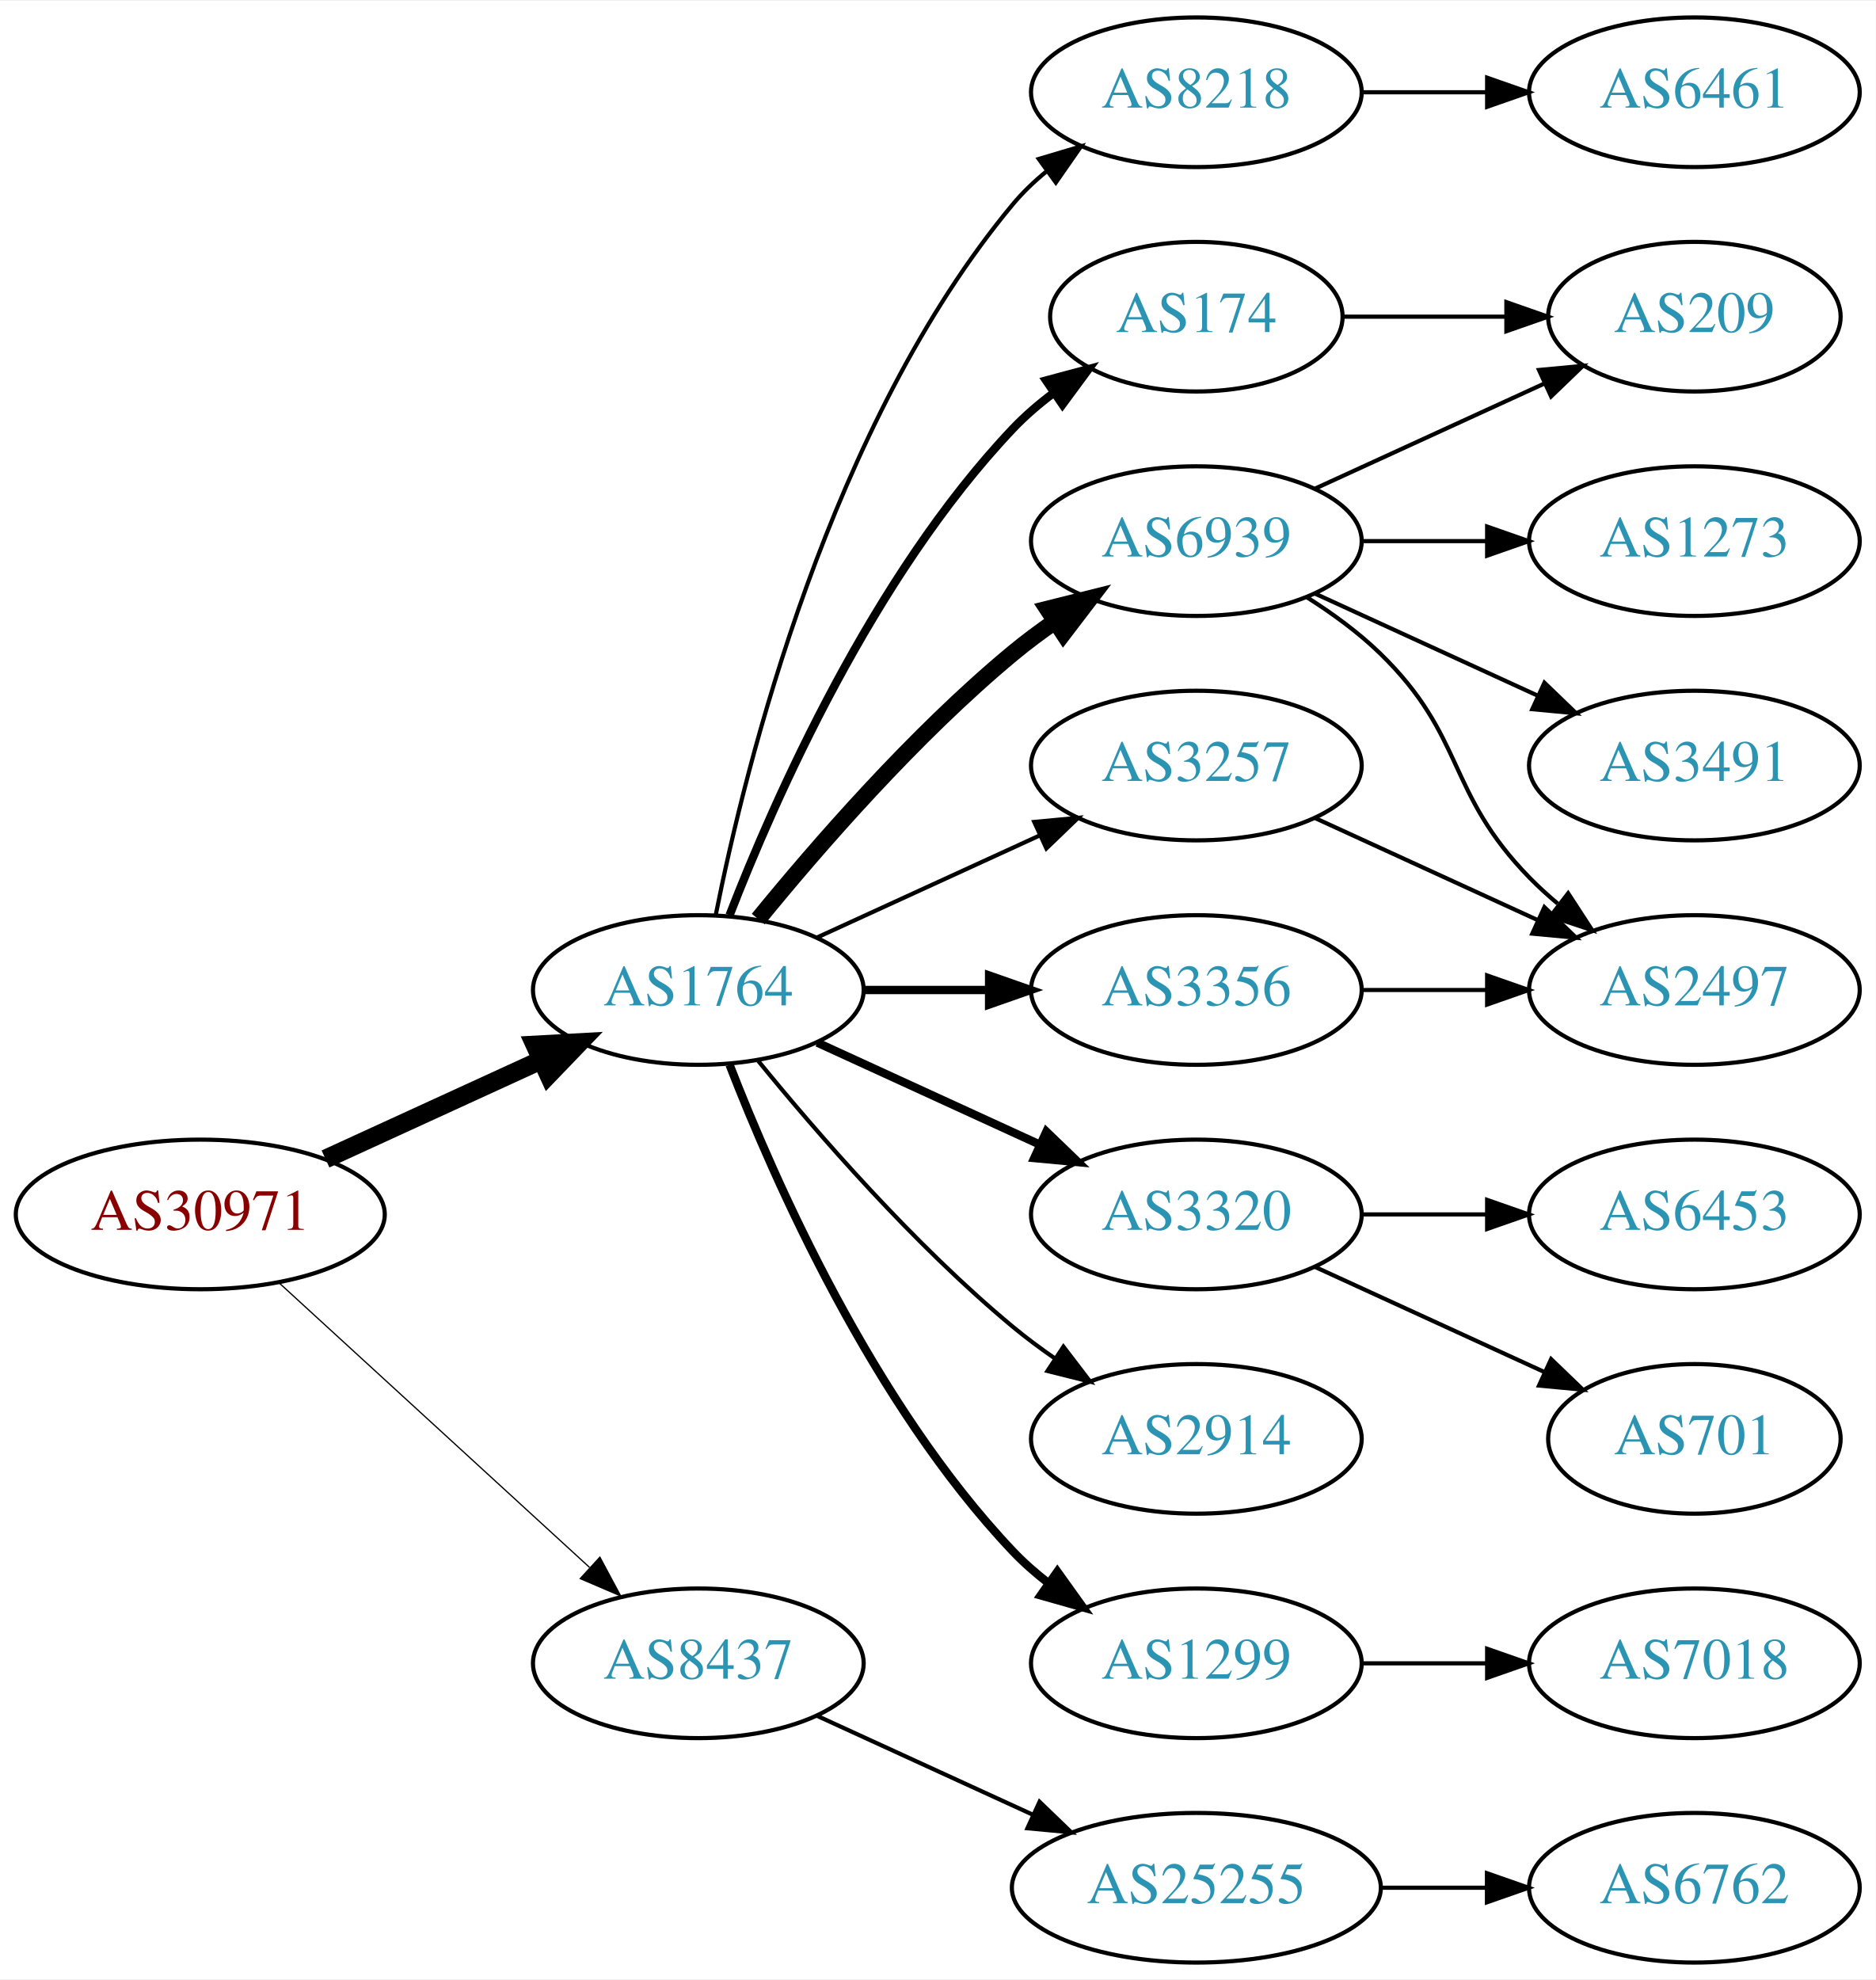
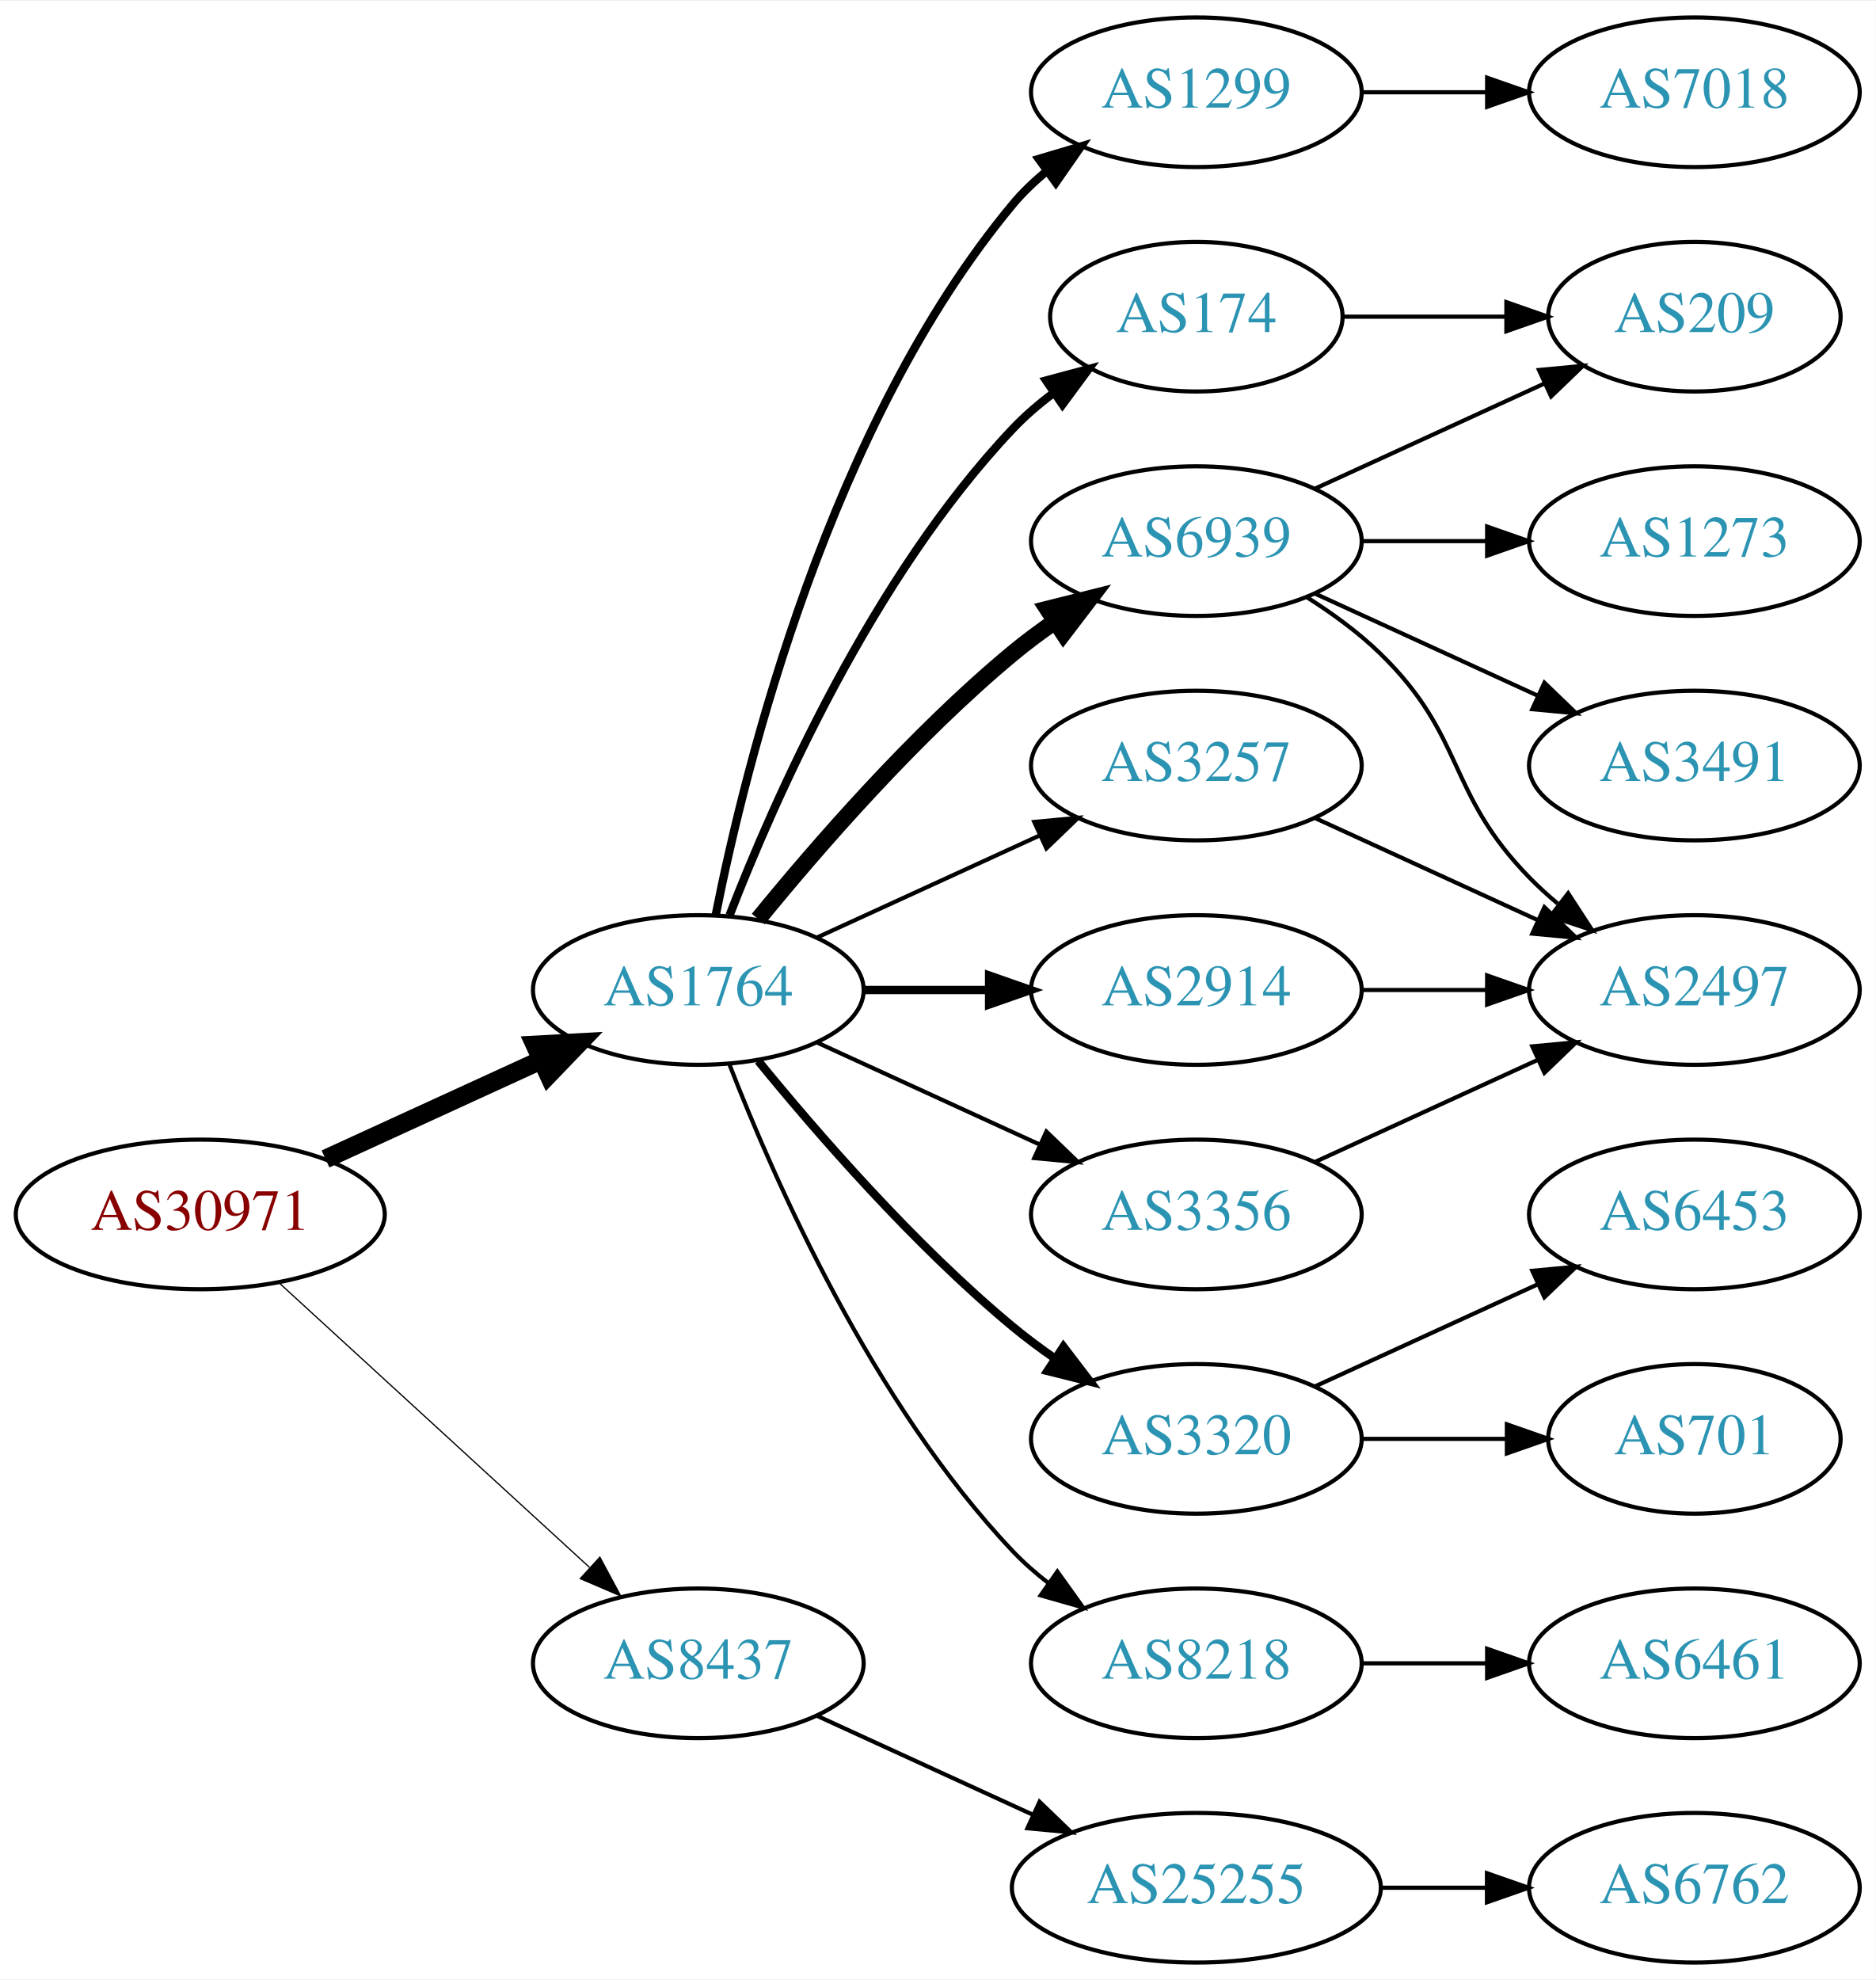
<svg xmlns="http://www.w3.org/2000/svg" xmlns:xlink="http://www.w3.org/1999/xlink" width="451pt" height="476pt" viewBox="0.00 0.00 451.37 476.00">
  <g id="graph0" class="graph" transform="scale(1 1) rotate(0) translate(4 472)">
    <polygon fill="white" stroke="none" points="-4,4 -4,-472 447.37,-472 447.37,4 -4,4" />
    <g id="node1" class="node">
      <g id="a_node1">
        <a xlink:href="/asn/30971" xlink:title="AS30971 ~ Jakob-Haringer-Strasse 8 [AT]">
          <ellipse fill="#ffffff" stroke="black" cx="44.196" cy="-180" rx="44.393" ry="18" />
          <text text-anchor="middle" x="44.196" y="-176.3" font-family="Times,serif" font-size="14.00" fill="#880000">AS30971</text>
        </a>
      </g>
    </g>
    <g id="node2" class="node">
      <g id="a_node2">
        <a xlink:href="/asn/1764" xlink:title="AS1764 ~ NEXTLAYER-AS [AT]">
          <ellipse fill="#ffffff" stroke="black" cx="164.039" cy="-234" rx="39.794" ry="18" />
          <text text-anchor="middle" x="164.039" y="-230.3" font-family="Times,serif" font-size="14.00" fill="#2c94b3">AS1764</text>
        </a>
      </g>
    </g>
    <g id="edge1" class="edge">
      <path fill="none" stroke="black" stroke-width="4.5" d="M74.326,-193.348C89.937,-200.502 109.335,-209.391 126.007,-217.03" />
      <polygon fill="black" stroke="black" stroke-width="4.5" points="124.727,-220.775 135.459,-221.362 128.008,-213.616 124.727,-220.775" />
    </g>
    <g id="node3" class="node">
      <g id="a_node3">
        <a xlink:href="/asn/8437" xlink:title="AS8437 ~ Hutchison Drei Austria GmbH [AT]">
          <ellipse fill="#ffffff" stroke="black" cx="164.039" cy="-72" rx="39.794" ry="18" />
          <text text-anchor="middle" x="164.039" y="-68.3" font-family="Times,serif" font-size="14.00" fill="#2c94b3">AS8437</text>
        </a>
      </g>
    </g>
    <g id="edge2" class="edge">
      <path fill="none" stroke="black" stroke-width="0.3" d="M63.094,-163.597C83.022,-145.333 115.38,-115.678 137.857,-95.079" />
      <polygon fill="black" stroke="black" stroke-width="0.3" points="140.351,-97.54 145.359,-88.203 135.622,-92.38 140.351,-97.54" />
    </g>
    <g id="node4" class="node">
      <g id="a_node4">
-         <a xlink:href="/asn/174" xlink:title="AS174 ~ Cogent Communications [US]">
-           <ellipse fill="#ffffff" stroke="black" cx="283.881" cy="-396" rx="35.194" ry="18" />
-           <text text-anchor="middle" x="283.881" y="-392.3" font-family="Times,serif" font-size="14.00" fill="#2c94b3">AS174</text>
+         <a xlink:href="/asn/1299" xlink:title="AS1299 ~ Telia Carrier [EU]">
+           <ellipse fill="#ffffff" stroke="black" cx="283.881" cy="-450" rx="39.794" ry="18" />
+           <text text-anchor="middle" x="283.881" y="-446.3" font-family="Times,serif" font-size="14.00" fill="#2c94b3">AS1299</text>
        </a>
      </g>
    </g>
    <g id="edge3" class="edge">
-       <path fill="none" stroke="black" stroke-width="2" d="M171.562,-251.994C182.312,-279.728 205.969,-333.429 239.685,-369 242.628,-372.105 246.001,-375.001 249.537,-377.655" />
-       <polygon fill="black" stroke="black" stroke-width="2" points="247.722,-380.654 257.956,-383.397 251.666,-374.871 247.722,-380.654" />
+       <path fill="none" stroke="black" stroke-width="2" d="M168.237,-252.073C175.401,-288.141 195.675,-370.125 239.685,-423 242.09,-425.889 244.886,-428.563 247.879,-431.013" />
+       <polygon fill="black" stroke="black" stroke-width="2" points="245.967,-433.95 256.122,-436.973 250.069,-428.277 245.967,-433.95" />
    </g>
    <g id="node5" class="node">
      <g id="a_node5">
        <a xlink:href="/asn/6939" xlink:title="AS6939 ~ Hurricane Electric LLC [US]">
          <ellipse fill="#ffffff" stroke="black" cx="283.881" cy="-342" rx="39.794" ry="18" />
          <text text-anchor="middle" x="283.881" y="-338.3" font-family="Times,serif" font-size="14.00" fill="#2c94b3">AS6939</text>
        </a>
      </g>
    </g>
    <g id="edge4" class="edge">
      <path fill="none" stroke="black" stroke-width="4" d="M178.458,-251.065C192.572,-268.375 215.987,-295.345 239.685,-315 242.901,-317.668 246.402,-320.27 249.972,-322.741" />
      <polygon fill="black" stroke="black" stroke-width="4" points="248.05,-325.666 258.329,-328.236 251.896,-319.817 248.05,-325.666" />
    </g>
    <g id="node6" class="node">
      <g id="a_node6">
-         <a xlink:href="/asn/3320" xlink:title="AS3320 ~ DTAG [DE]">
-           <ellipse fill="#ffffff" stroke="black" cx="283.881" cy="-180" rx="39.794" ry="18" />
-           <text text-anchor="middle" x="283.881" y="-176.3" font-family="Times,serif" font-size="14.00" fill="#2c94b3">AS3320</text>
-         </a>
-       </g>
-     </g>
-     <g id="edge5" class="edge">
-       <path fill="none" stroke="black" stroke-width="2" d="M192.667,-221.339C208.624,-214.027 228.895,-204.739 246.178,-196.819" />
-       <polygon fill="black" stroke="black" stroke-width="2" points="247.793,-199.929 255.425,-192.581 244.876,-193.565 247.793,-199.929" />
-     </g>
-     <g id="node7" class="node">
-       <g id="a_node7">
-         <a xlink:href="/asn/3356" xlink:title="AS3356 ~ Level 3 Parent, LLC [US]">
-           <ellipse fill="#ffffff" stroke="black" cx="283.881" cy="-234" rx="39.794" ry="18" />
-           <text text-anchor="middle" x="283.881" y="-230.3" font-family="Times,serif" font-size="14.00" fill="#2c94b3">AS3356</text>
-         </a>
-       </g>
-     </g>
-     <g id="edge6" class="edge">
-       <path fill="none" stroke="black" stroke-width="2" d="M203.951,-234C213.505,-234 223.854,-234 233.817,-234" />
-       <polygon fill="black" stroke="black" stroke-width="2" points="234.009,-237.5 244.009,-234 234.009,-230.5 234.009,-237.5" />
-     </g>
-     <g id="node8" class="node">
-       <g id="a_node8">
-         <a xlink:href="/asn/1299" xlink:title="AS1299 ~ Telia Carrier [EU]">
-           <ellipse fill="#ffffff" stroke="black" cx="283.881" cy="-72" rx="39.794" ry="18" />
-           <text text-anchor="middle" x="283.881" y="-68.3" font-family="Times,serif" font-size="14.00" fill="#2c94b3">AS1299</text>
-         </a>
-       </g>
-     </g>
-     <g id="edge7" class="edge">
-       <path fill="none" stroke="black" stroke-width="2" d="M171.562,-216.006C182.312,-188.272 205.969,-134.571 239.685,-99 242.271,-96.272 245.188,-93.706 248.257,-91.323" />
-       <polygon fill="black" stroke="black" stroke-width="2" points="250.435,-94.07 256.605,-85.457 246.411,-88.342 250.435,-94.07" />
-     </g>
-     <g id="node9" class="node">
-       <g id="a_node9">
-         <a xlink:href="/asn/2914" xlink:title="AS2914 ~ NTT America, Inc. [US]">
-           <ellipse fill="#ffffff" stroke="black" cx="283.881" cy="-126" rx="39.794" ry="18" />
-           <text text-anchor="middle" x="283.881" y="-122.3" font-family="Times,serif" font-size="14.00" fill="#2c94b3">AS2914</text>
-         </a>
-       </g>
-     </g>
-     <g id="edge8" class="edge">
-       <path fill="none" stroke="black" d="M178.458,-216.935C192.572,-199.625 215.987,-172.655 239.685,-153 242.901,-150.332 246.402,-147.73 249.972,-145.259" />
-       <polygon fill="black" stroke="black" points="251.896,-148.183 258.329,-139.764 248.05,-142.334 251.896,-148.183" />
-     </g>
-     <g id="node10" class="node">
-       <g id="a_node10">
        <a xlink:href="/asn/3257" xlink:title="AS3257 ~ GTT [DE]">
          <ellipse fill="#ffffff" stroke="black" cx="283.881" cy="-288" rx="39.794" ry="18" />
          <text text-anchor="middle" x="283.881" y="-284.3" font-family="Times,serif" font-size="14.00" fill="#2c94b3">AS3257</text>
        </a>
      </g>
    </g>
-     <g id="edge9" class="edge">
+     <g id="edge5" class="edge">
      <path fill="none" stroke="black" d="M192.667,-246.661C208.624,-253.973 228.895,-263.261 246.178,-271.181" />
      <polygon fill="black" stroke="black" points="244.876,-274.435 255.425,-275.419 247.793,-268.071 244.876,-274.435" />
    </g>
+     <g id="node7" class="node">
+       <g id="a_node7">
+         <a xlink:href="/asn/3320" xlink:title="AS3320 ~ DTAG [DE]">
+           <ellipse fill="#ffffff" stroke="black" cx="283.881" cy="-126" rx="39.794" ry="18" />
+           <text text-anchor="middle" x="283.881" y="-122.3" font-family="Times,serif" font-size="14.00" fill="#2c94b3">AS3320</text>
+         </a>
+       </g>
+     </g>
+     <g id="edge6" class="edge">
+       <path fill="none" stroke="black" stroke-width="2" d="M178.458,-216.935C192.572,-199.625 215.987,-172.655 239.685,-153 242.901,-150.332 246.402,-147.73 249.972,-145.259" />
+       <polygon fill="black" stroke="black" stroke-width="2" points="251.896,-148.183 258.329,-139.764 248.05,-142.334 251.896,-148.183" />
+     </g>
+     <g id="node8" class="node">
+       <g id="a_node8">
+         <a xlink:href="/asn/8218" xlink:title="AS8218 ~ legacy Neotelecoms [FR]">
+           <ellipse fill="#ffffff" stroke="black" cx="283.881" cy="-72" rx="39.794" ry="18" />
+           <text text-anchor="middle" x="283.881" y="-68.3" font-family="Times,serif" font-size="14.00" fill="#2c94b3">AS8218</text>
+         </a>
+       </g>
+     </g>
+     <g id="edge7" class="edge">
+       <path fill="none" stroke="black" d="M171.562,-216.006C182.312,-188.272 205.969,-134.571 239.685,-99 242.271,-96.272 245.188,-93.706 248.257,-91.323" />
+       <polygon fill="black" stroke="black" points="250.435,-94.07 256.605,-85.457 246.411,-88.342 250.435,-94.07" />
+     </g>
+     <g id="node9" class="node">
+       <g id="a_node9">
+         <a xlink:href="/asn/174" xlink:title="AS174 ~ Cogent Communications [US]">
+           <ellipse fill="#ffffff" stroke="black" cx="283.881" cy="-396" rx="35.194" ry="18" />
+           <text text-anchor="middle" x="283.881" y="-392.3" font-family="Times,serif" font-size="14.00" fill="#2c94b3">AS174</text>
+         </a>
+       </g>
+     </g>
+     <g id="edge8" class="edge">
+       <path fill="none" stroke="black" stroke-width="2" d="M171.562,-251.994C182.312,-279.728 205.969,-333.429 239.685,-369 242.628,-372.105 246.001,-375.001 249.537,-377.655" />
+       <polygon fill="black" stroke="black" stroke-width="2" points="247.722,-380.654 257.956,-383.397 251.666,-374.871 247.722,-380.654" />
+     </g>
+     <g id="node10" class="node">
+       <g id="a_node10">
+         <a xlink:href="/asn/2914" xlink:title="AS2914 ~ NTT America, Inc. [US]">
+           <ellipse fill="#ffffff" stroke="black" cx="283.881" cy="-234" rx="39.794" ry="18" />
+           <text text-anchor="middle" x="283.881" y="-230.3" font-family="Times,serif" font-size="14.00" fill="#2c94b3">AS2914</text>
+         </a>
+       </g>
+     </g>
+     <g id="edge9" class="edge">
+       <path fill="none" stroke="black" stroke-width="2" d="M203.951,-234C213.505,-234 223.854,-234 233.817,-234" />
+       <polygon fill="black" stroke="black" stroke-width="2" points="234.009,-237.5 244.009,-234 234.009,-230.5 234.009,-237.5" />
+     </g>
    <g id="node11" class="node">
      <g id="a_node11">
-         <a xlink:href="/asn/8218" xlink:title="AS8218 ~ legacy Neotelecoms [FR]">
-           <ellipse fill="#ffffff" stroke="black" cx="283.881" cy="-450" rx="39.794" ry="18" />
-           <text text-anchor="middle" x="283.881" y="-446.3" font-family="Times,serif" font-size="14.00" fill="#2c94b3">AS8218</text>
+         <a xlink:href="/asn/3356" xlink:title="AS3356 ~ Level 3 Parent, LLC [US]">
+           <ellipse fill="#ffffff" stroke="black" cx="283.881" cy="-180" rx="39.794" ry="18" />
+           <text text-anchor="middle" x="283.881" y="-176.3" font-family="Times,serif" font-size="14.00" fill="#2c94b3">AS3356</text>
        </a>
      </g>
    </g>
    <g id="edge10" class="edge">
-       <path fill="none" stroke="black" d="M168.237,-252.073C175.401,-288.141 195.675,-370.125 239.685,-423 242.09,-425.889 244.886,-428.563 247.879,-431.013" />
-       <polygon fill="black" stroke="black" points="245.967,-433.95 256.122,-436.973 250.069,-428.277 245.967,-433.95" />
+       <path fill="none" stroke="black" d="M192.667,-221.339C208.624,-214.027 228.895,-204.739 246.178,-196.819" />
+       <polygon fill="black" stroke="black" points="247.793,-199.929 255.425,-192.581 244.876,-193.565 247.793,-199.929" />
    </g>
    <g id="node20" class="node">
      <g id="a_node20">
        <a xlink:href="/asn/25255" xlink:title="AS25255 ~ ==&gt; TELE2 AUSTRIA &lt;== [AT]">
          <ellipse fill="#ffffff" stroke="black" cx="283.881" cy="-18" rx="44.393" ry="18" />
          <text text-anchor="middle" x="283.881" y="-14.3" font-family="Times,serif" font-size="14.00" fill="#2c94b3">AS25255</text>
        </a>
      </g>
    </g>
-     <g id="edge22" class="edge">
+     <g id="edge23" class="edge">
      <path fill="none" stroke="black" d="M192.667,-59.339C208.165,-52.238 227.732,-43.272 244.678,-35.506" />
      <polygon fill="black" stroke="black" points="246.148,-38.682 253.781,-31.335 243.232,-32.319 246.148,-38.682" />
    </g>
-     <g id="node13" class="node">
-       <g id="a_node13">
+     <g id="node19" class="node">
+       <g id="a_node19">
+         <a xlink:href="/asn/7018" xlink:title="AS7018 ~ AT&amp;T Services, Inc. [US]">
+           <ellipse fill="#ffffff" stroke="black" cx="403.724" cy="-450" rx="39.794" ry="18" />
+           <text text-anchor="middle" x="403.724" y="-446.3" font-family="Times,serif" font-size="14.00" fill="#2c94b3">AS7018</text>
+         </a>
+       </g>
+     </g>
+     <g id="edge22" class="edge">
+       <path fill="none" stroke="black" d="M323.794,-450C333.347,-450 343.697,-450 353.659,-450" />
+       <polygon fill="black" stroke="black" points="353.852,-453.5 363.852,-450 353.852,-446.5 353.852,-453.5" />
+     </g>
+     <g id="node12" class="node">
+       <g id="a_node12">
        <a xlink:href="/asn/209" xlink:title="AS209 ~ CenturyLink Communications, LLC [US]">
          <ellipse fill="#ffffff" stroke="black" cx="403.724" cy="-396" rx="35.194" ry="18" />
          <text text-anchor="middle" x="403.724" y="-392.3" font-family="Times,serif" font-size="14.00" fill="#2c94b3">AS209</text>
        </a>
      </g>
    </g>
-     <g id="edge19" class="edge">
-       <path fill="none" stroke="black" d="M319.283,-396C331.505,-396 345.44,-396 358.375,-396" />
-       <polygon fill="black" stroke="black" points="358.483,-399.5 368.483,-396 358.483,-392.5 358.483,-399.5" />
-     </g>
-     <g id="node12" class="node">
-       <g id="a_node12">
+     <g id="edge11" class="edge">
+       <path fill="none" stroke="black" d="M312.51,-354.661C328.926,-362.183 349.908,-371.798 367.505,-379.861" />
+       <polygon fill="black" stroke="black" points="366.333,-383.174 376.882,-384.158 369.249,-376.811 366.333,-383.174" />
+     </g>
+     <g id="node13" class="node">
+       <g id="a_node13">
        <a xlink:href="/asn/1273" xlink:title="AS1273 ~ Vodafone Group PLC [EU]">
          <ellipse fill="#ffffff" stroke="black" cx="403.724" cy="-342" rx="39.794" ry="18" />
          <text text-anchor="middle" x="403.724" y="-338.3" font-family="Times,serif" font-size="14.00" fill="#2c94b3">AS1273</text>
        </a>
      </g>
    </g>
-     <g id="edge11" class="edge">
+     <g id="edge12" class="edge">
      <path fill="none" stroke="black" d="M323.794,-342C333.347,-342 343.697,-342 353.659,-342" />
      <polygon fill="black" stroke="black" points="353.852,-345.5 363.852,-342 353.852,-338.5 353.852,-345.5" />
-     </g>
-     <g id="edge12" class="edge">
-       <path fill="none" stroke="black" d="M312.51,-354.661C328.926,-362.183 349.908,-371.798 367.505,-379.861" />
-       <polygon fill="black" stroke="black" points="366.333,-383.174 376.882,-384.158 369.249,-376.811 366.333,-383.174" />
    </g>
    <g id="node14" class="node">
      <g id="a_node14">
        <a xlink:href="/asn/2497" xlink:title="AS2497 ~ Internet Initiative Japan Inc. [JP]">
          <ellipse fill="#ffffff" stroke="black" cx="403.724" cy="-234" rx="39.794" ry="18" />
          <text text-anchor="middle" x="403.724" y="-230.3" font-family="Times,serif" font-size="14.00" fill="#2c94b3">AS2497</text>
        </a>
      </g>
    </g>
    <g id="edge13" class="edge">
      <path fill="none" stroke="black" d="M310.41,-328.538C316.573,-324.638 322.875,-320.052 328.077,-315 348.771,-294.906 343.905,-281.617 364.077,-261 366.17,-258.861 368.453,-256.782 370.83,-254.79" />
      <polygon fill="black" stroke="black" points="373.349,-257.268 379.13,-248.389 369.074,-251.725 373.349,-257.268" />
    </g>
    <g id="node15" class="node">
      <g id="a_node15">
        <a xlink:href="/asn/3491" xlink:title="AS3491 ~ PCCW Global, Inc. [US]">
          <ellipse fill="#ffffff" stroke="black" cx="403.724" cy="-288" rx="39.794" ry="18" />
          <text text-anchor="middle" x="403.724" y="-284.3" font-family="Times,serif" font-size="14.00" fill="#2c94b3">AS3491</text>
        </a>
      </g>
    </g>
    <g id="edge14" class="edge">
      <path fill="none" stroke="black" d="M312.51,-329.339C328.467,-322.027 348.738,-312.739 366.02,-304.819" />
      <polygon fill="black" stroke="black" points="367.635,-307.929 375.268,-300.581 364.719,-301.565 367.635,-307.929" />
    </g>
+     <g id="edge15" class="edge">
+       <path fill="none" stroke="black" d="M312.51,-275.339C328.467,-268.027 348.738,-258.739 366.02,-250.819" />
+       <polygon fill="black" stroke="black" points="367.635,-253.929 375.268,-246.581 364.719,-247.565 367.635,-253.929" />
+     </g>
    <g id="node16" class="node">
      <g id="a_node16">
        <a xlink:href="/asn/6453" xlink:title="AS6453 ~ TATA COMMUNICATIONS (AMERICA) INC [US]">
          <ellipse fill="#ffffff" stroke="black" cx="403.724" cy="-180" rx="39.794" ry="18" />
          <text text-anchor="middle" x="403.724" y="-176.3" font-family="Times,serif" font-size="14.00" fill="#2c94b3">AS6453</text>
        </a>
      </g>
    </g>
-     <g id="edge15" class="edge">
-       <path fill="none" stroke="black" d="M323.794,-180C333.347,-180 343.697,-180 353.659,-180" />
-       <polygon fill="black" stroke="black" points="353.852,-183.5 363.852,-180 353.852,-176.5 353.852,-183.5" />
+     <g id="edge16" class="edge">
+       <path fill="none" stroke="black" d="M312.51,-138.661C328.467,-145.973 348.738,-155.261 366.02,-163.181" />
+       <polygon fill="black" stroke="black" points="364.719,-166.435 375.268,-167.419 367.635,-160.071 364.719,-166.435" />
    </g>
    <g id="node17" class="node">
      <g id="a_node17">
        <a xlink:href="/asn/701" xlink:title="AS701 ~ UUNET [US]">
          <ellipse fill="#ffffff" stroke="black" cx="403.724" cy="-126" rx="35.194" ry="18" />
          <text text-anchor="middle" x="403.724" y="-122.3" font-family="Times,serif" font-size="14.00" fill="#2c94b3">AS701</text>
        </a>
      </g>
    </g>
-     <g id="edge16" class="edge">
-       <path fill="none" stroke="black" d="M312.51,-167.339C328.926,-159.817 349.908,-150.202 367.505,-142.139" />
-       <polygon fill="black" stroke="black" points="369.249,-145.189 376.882,-137.842 366.333,-138.826 369.249,-145.189" />
-     </g>
    <g id="edge17" class="edge">
-       <path fill="none" stroke="black" d="M323.794,-234C333.347,-234 343.697,-234 353.659,-234" />
-       <polygon fill="black" stroke="black" points="353.852,-237.5 363.852,-234 353.852,-230.5 353.852,-237.5" />
+       <path fill="none" stroke="black" d="M323.794,-126C334.881,-126 347.04,-126 358.422,-126" />
+       <polygon fill="black" stroke="black" points="358.604,-129.5 368.604,-126 358.604,-122.5 358.604,-129.5" />
    </g>
    <g id="node18" class="node">
      <g id="a_node18">
-         <a xlink:href="/asn/7018" xlink:title="AS7018 ~ AT&amp;T Services, Inc. [US]">
+         <a xlink:href="/asn/6461" xlink:title="AS6461 ~ Zayo Bandwidth [US]">
          <ellipse fill="#ffffff" stroke="black" cx="403.724" cy="-72" rx="39.794" ry="18" />
-           <text text-anchor="middle" x="403.724" y="-68.3" font-family="Times,serif" font-size="14.00" fill="#2c94b3">AS7018</text>
+           <text text-anchor="middle" x="403.724" y="-68.3" font-family="Times,serif" font-size="14.00" fill="#2c94b3">AS6461</text>
        </a>
      </g>
    </g>
    <g id="edge18" class="edge">
      <path fill="none" stroke="black" d="M323.794,-72C333.347,-72 343.697,-72 353.659,-72" />
      <polygon fill="black" stroke="black" points="353.852,-75.5 363.852,-72 353.852,-68.5 353.852,-75.5" />
    </g>
    <g id="edge20" class="edge">
-       <path fill="none" stroke="black" d="M312.51,-275.339C328.467,-268.027 348.738,-258.739 366.02,-250.819" />
-       <polygon fill="black" stroke="black" points="367.635,-253.929 375.268,-246.581 364.719,-247.565 367.635,-253.929" />
-     </g>
-     <g id="node19" class="node">
-       <g id="a_node19">
-         <a xlink:href="/asn/6461" xlink:title="AS6461 ~ Zayo Bandwidth [US]">
-           <ellipse fill="#ffffff" stroke="black" cx="403.724" cy="-450" rx="39.794" ry="18" />
-           <text text-anchor="middle" x="403.724" y="-446.3" font-family="Times,serif" font-size="14.00" fill="#2c94b3">AS6461</text>
-         </a>
-       </g>
+       <path fill="none" stroke="black" d="M319.283,-396C331.505,-396 345.44,-396 358.375,-396" />
+       <polygon fill="black" stroke="black" points="358.483,-399.5 368.483,-396 358.483,-392.5 358.483,-399.5" />
+     </g>
+     <g id="edge19" class="edge">
+       <path fill="none" stroke="black" d="M323.794,-234C333.347,-234 343.697,-234 353.659,-234" />
+       <polygon fill="black" stroke="black" points="353.852,-237.5 363.852,-234 353.852,-230.5 353.852,-237.5" />
    </g>
    <g id="edge21" class="edge">
-       <path fill="none" stroke="black" d="M323.794,-450C333.347,-450 343.697,-450 353.659,-450" />
-       <polygon fill="black" stroke="black" points="353.852,-453.5 363.852,-450 353.852,-446.5 353.852,-453.5" />
+       <path fill="none" stroke="black" d="M312.51,-192.661C328.467,-199.973 348.738,-209.261 366.02,-217.181" />
+       <polygon fill="black" stroke="black" points="364.719,-220.435 375.268,-221.419 367.635,-214.071 364.719,-220.435" />
    </g>
    <g id="node21" class="node">
      <g id="a_node21">
        <a xlink:href="/asn/6762" xlink:title="AS6762 ~ TELECOM ITALIA SPARKLE S.p.A. [IT]">
          <ellipse fill="#ffffff" stroke="black" cx="403.724" cy="-18" rx="39.794" ry="18" />
          <text text-anchor="middle" x="403.724" y="-14.3" font-family="Times,serif" font-size="14.00" fill="#2c94b3">AS6762</text>
        </a>
      </g>
    </g>
-     <g id="edge23" class="edge">
+     <g id="edge24" class="edge">
      <path fill="none" stroke="black" d="M328.092,-18C336.405,-18 345.168,-18 353.65,-18" />
      <polygon fill="black" stroke="black" points="353.809,-21.5 363.809,-18 353.809,-14.5 353.809,-21.5" />
    </g>
  </g>
</svg>
